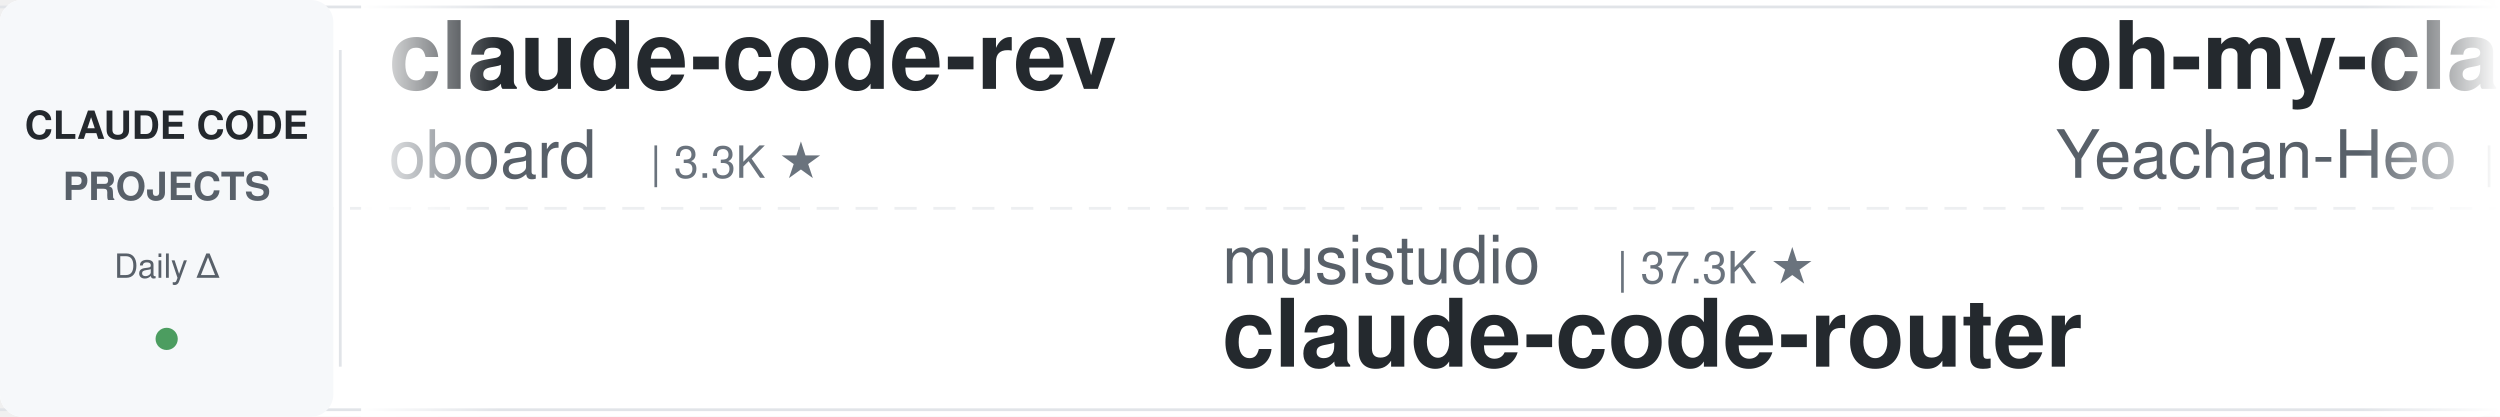
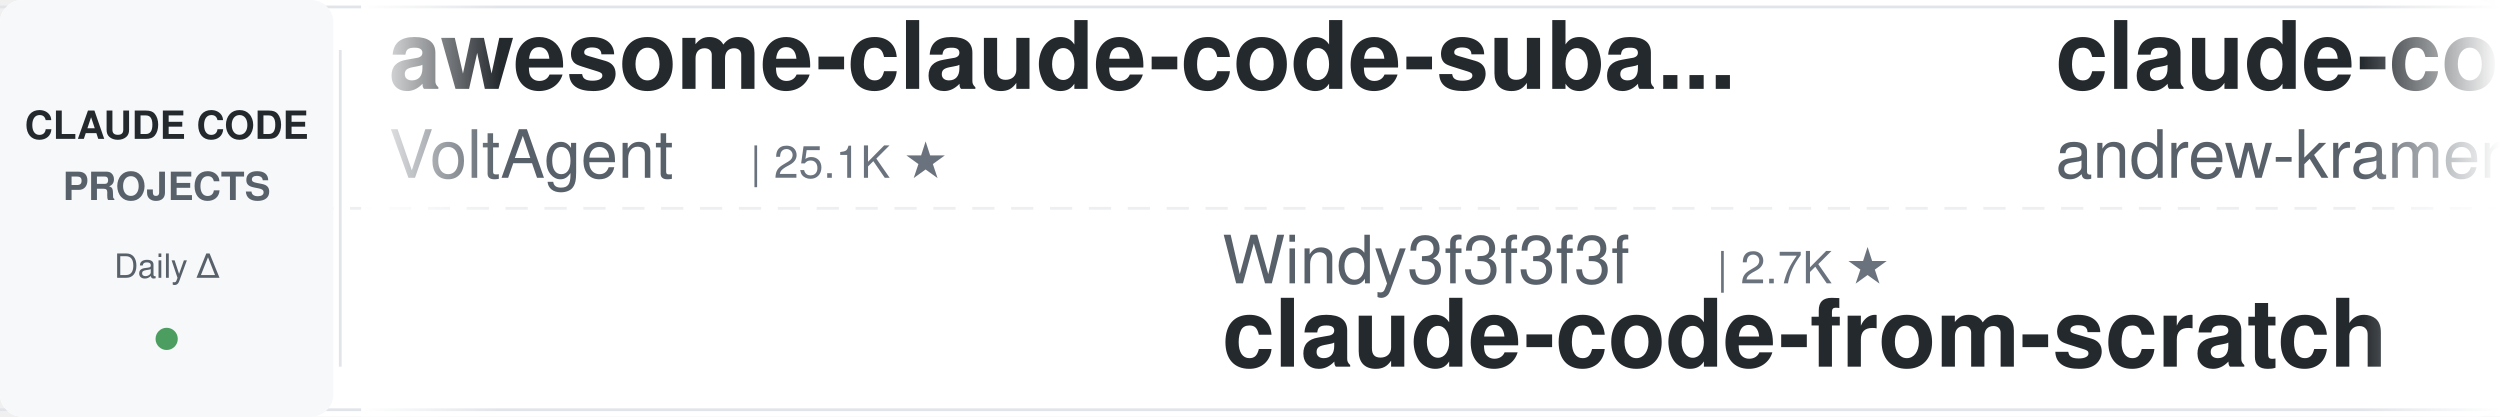
<svg xmlns="http://www.w3.org/2000/svg" width="900" height="150">
  <defs>
    <linearGradient id="leftFade" x1="0%" y1="0%" x2="100%" y2="0%">
      <stop offset="0%" style="stop-color:#ffffff;stop-opacity:1" />
      <stop offset="100%" style="stop-color:#ffffff;stop-opacity:0" />
    </linearGradient>
    <linearGradient id="rightFade" x1="0%" y1="0%" x2="100%" y2="0%">
      <stop offset="0%" style="stop-color:#ffffff;stop-opacity:0" />
      <stop offset="100%" style="stop-color:#ffffff;stop-opacity:1" />
    </linearGradient>
  </defs>
  <rect width="900" height="150" fill="#ffffff" rx="8" />
  <rect x="0" y="2" width="900" height="1" fill="#e1e4e8" />
  <rect x="0" y="147" width="900" height="1" fill="#e1e4e8" />
  <line x1="0" y1="75" x2="900" y2="75" stroke="#e1e4e8" stroke-width="1" stroke-dasharray="8 6" opacity="0.6" />
  <rect x="0" y="0" width="120" height="150" fill="#f6f8fa" rx="8" />
  <text x="60" y="50" font-family="-apple-system, BlinkMacSystemFont, 'Segoe UI', Helvetica, Arial, sans-serif" font-size="14" font-weight="600" fill="#24292e" text-anchor="middle">CLAUDE CODE</text>
  <text x="60" y="72" font-family="-apple-system, BlinkMacSystemFont, 'Segoe UI', Helvetica, Arial, sans-serif" font-size="14" font-weight="600" fill="#586069" text-anchor="middle">PROJECTS</text>
  <text x="60" y="100" font-family="-apple-system, BlinkMacSystemFont, 'Segoe UI', Helvetica, Arial, sans-serif" font-size="12" font-weight="500" fill="#586069" text-anchor="middle">Daily Δ</text>
  <circle cx="60" cy="122" r="4" fill="#22863a" opacity="0.8" />
  <rect x="122" y="18" width="1" height="114" fill="#e1e4e8" />
  <clipPath id="tickerClip">
    <rect x="130" y="0" width="770" height="150" />
  </clipPath>
  <g clip-path="url(#tickerClip)">
    <g id="tickerItems">
      <animateTransform attributeName="transform" attributeType="XML" type="translate" from="0 0" to="-3000 0" dur="54s" repeatCount="indefinite" />
      <g transform="translate(0, 0)">
-         <text x="140" y="32" font-family="-apple-system, BlinkMacSystemFont, 'Segoe UI', Helvetica, Arial, sans-serif" font-size="34" font-weight="600" fill="#24292e">claude-code-rev</text>
-         <text x="140" y="64" font-family="-apple-system, BlinkMacSystemFont, 'Segoe UI', Helvetica, Arial, sans-serif" font-size="24" font-weight="400" fill="#586069">oboard</text>
-         <text x="234" y="64" font-family="-apple-system, BlinkMacSystemFont, 'Segoe UI', Helvetica, Arial, sans-serif" font-size="16" font-weight="500" fill="#6a737d">| 3.3K ★</text>
+         <text x="140" y="32" font-family="-apple-system, BlinkMacSystemFont, 'Segoe UI', Helvetica, Arial, sans-serif" font-size="34" font-weight="600" fill="#24292e">awesome-claude-code-suba...</text>
+         <text x="140" y="64" font-family="-apple-system, BlinkMacSystemFont, 'Segoe UI', Helvetica, Arial, sans-serif" font-size="24" font-weight="400" fill="#586069">VoltAgent</text>
+         <text x="270" y="64" font-family="-apple-system, BlinkMacSystemFont, 'Segoe UI', Helvetica, Arial, sans-serif" font-size="16" font-weight="500" fill="#6a737d">| 25.1K ★</text>
      </g>
      <g transform="translate(300, 0)">
-         <text x="140" y="102" font-family="-apple-system, BlinkMacSystemFont, 'Segoe UI', Helvetica, Arial, sans-serif" font-size="24" font-weight="400" fill="#586069">musistudio</text>
-         <text x="282" y="102" font-family="-apple-system, BlinkMacSystemFont, 'Segoe UI', Helvetica, Arial, sans-serif" font-size="16" font-weight="500" fill="#6a737d">| 37.3K ★</text>
-         <text x="140" y="132" font-family="-apple-system, BlinkMacSystemFont, 'Segoe UI', Helvetica, Arial, sans-serif" font-size="34" font-weight="600" fill="#24292e">claude-code-router</text>
+         <text x="140" y="102" font-family="-apple-system, BlinkMacSystemFont, 'Segoe UI', Helvetica, Arial, sans-serif" font-size="24" font-weight="400" fill="#586069">Windy3f3f3f3f</text>
+         <text x="318" y="102" font-family="-apple-system, BlinkMacSystemFont, 'Segoe UI', Helvetica, Arial, sans-serif" font-size="16" font-weight="500" fill="#6a737d">| 2.7K ★</text>
+         <text x="140" y="132" font-family="-apple-system, BlinkMacSystemFont, 'Segoe UI', Helvetica, Arial, sans-serif" font-size="34" font-weight="600" fill="#24292e">claude-code-from-scratch</text>
      </g>
      <g transform="translate(600, 0)">
-         <text x="140" y="32" font-family="-apple-system, BlinkMacSystemFont, 'Segoe UI', Helvetica, Arial, sans-serif" font-size="34" font-weight="600" fill="#24292e">oh-my-claudecode</text>
-         <text x="140" y="64" font-family="-apple-system, BlinkMacSystemFont, 'Segoe UI', Helvetica, Arial, sans-serif" font-size="24" font-weight="400" fill="#586069">Yeachan-Heo</text>
-         <text x="294" y="64" font-family="-apple-system, BlinkMacSystemFont, 'Segoe UI', Helvetica, Arial, sans-serif" font-size="16" font-weight="500" fill="#6a737d">| 39.2K ★</text>
+         <text x="140" y="32" font-family="-apple-system, BlinkMacSystemFont, 'Segoe UI', Helvetica, Arial, sans-serif" font-size="34" font-weight="600" fill="#24292e">claude-code-source-build</text>
+         <text x="140" y="64" font-family="-apple-system, BlinkMacSystemFont, 'Segoe UI', Helvetica, Arial, sans-serif" font-size="24" font-weight="400" fill="#586069">andrew-kramer-inno</text>
+         <text x="378" y="64" font-family="-apple-system, BlinkMacSystemFont, 'Segoe UI', Helvetica, Arial, sans-serif" font-size="16" font-weight="500" fill="#6a737d">| 596 ★</text>
      </g>
      <g transform="translate(900, 0)">
-         <text x="140" y="102" font-family="-apple-system, BlinkMacSystemFont, 'Segoe UI', Helvetica, Arial, sans-serif" font-size="24" font-weight="400" fill="#586069">Cranot</text>
-         <text x="234" y="102" font-family="-apple-system, BlinkMacSystemFont, 'Segoe UI', Helvetica, Arial, sans-serif" font-size="16" font-weight="500" fill="#6a737d">| 2.9K ★</text>
-         <text x="140" y="132" font-family="-apple-system, BlinkMacSystemFont, 'Segoe UI', Helvetica, Arial, sans-serif" font-size="34" font-weight="600" fill="#24292e">claude-code-guide</text>
+         <text x="140" y="102" font-family="-apple-system, BlinkMacSystemFont, 'Segoe UI', Helvetica, Arial, sans-serif" font-size="24" font-weight="400" fill="#586069">simonw</text>
+         <text x="234" y="102" font-family="-apple-system, BlinkMacSystemFont, 'Segoe UI', Helvetica, Arial, sans-serif" font-size="16" font-weight="500" fill="#6a737d">| 1.7K ★</text>
+         <text x="140" y="132" font-family="-apple-system, BlinkMacSystemFont, 'Segoe UI', Helvetica, Arial, sans-serif" font-size="34" font-weight="600" fill="#24292e">claude-code-transcripts</text>
      </g>
      <g transform="translate(1200, 0)">
-         <text x="140" y="32" font-family="-apple-system, BlinkMacSystemFont, 'Segoe UI', Helvetica, Arial, sans-serif" font-size="34" font-weight="600" fill="#24292e">ralph-claude-code</text>
-         <text x="140" y="64" font-family="-apple-system, BlinkMacSystemFont, 'Segoe UI', Helvetica, Arial, sans-serif" font-size="24" font-weight="400" fill="#586069">frankbria</text>
-         <text x="270" y="64" font-family="-apple-system, BlinkMacSystemFont, 'Segoe UI', Helvetica, Arial, sans-serif" font-size="16" font-weight="500" fill="#6a737d">| 9.6K ★</text>
+         <text x="140" y="32" font-family="-apple-system, BlinkMacSystemFont, 'Segoe UI', Helvetica, Arial, sans-serif" font-size="34" font-weight="600" fill="#24292e">Auto-claude-code-researc...</text>
+         <text x="140" y="64" font-family="-apple-system, BlinkMacSystemFont, 'Segoe UI', Helvetica, Arial, sans-serif" font-size="24" font-weight="400" fill="#586069">wanshuiyin</text>
+         <text x="282" y="64" font-family="-apple-system, BlinkMacSystemFont, 'Segoe UI', Helvetica, Arial, sans-serif" font-size="16" font-weight="500" fill="#6a737d">| 16.2K ★</text>
      </g>
      <g transform="translate(1500, 0)">
-         <text x="140" y="102" font-family="-apple-system, BlinkMacSystemFont, 'Segoe UI', Helvetica, Arial, sans-serif" font-size="24" font-weight="400" fill="#586069">wanshuiyin</text>
-         <text x="282" y="102" font-family="-apple-system, BlinkMacSystemFont, 'Segoe UI', Helvetica, Arial, sans-serif" font-size="16" font-weight="500" fill="#6a737d">| 16.2K ★</text>
-         <text x="140" y="132" font-family="-apple-system, BlinkMacSystemFont, 'Segoe UI', Helvetica, Arial, sans-serif" font-size="34" font-weight="600" fill="#24292e">Auto-claude-code-researc...</text>
+         <text x="140" y="102" font-family="-apple-system, BlinkMacSystemFont, 'Segoe UI', Helvetica, Arial, sans-serif" font-size="24" font-weight="400" fill="#586069">Piebald-AI</text>
+         <text x="282" y="102" font-family="-apple-system, BlinkMacSystemFont, 'Segoe UI', Helvetica, Arial, sans-serif" font-size="16" font-weight="500" fill="#6a737d">| 12.7K ★</text>
+         <text x="140" y="132" font-family="-apple-system, BlinkMacSystemFont, 'Segoe UI', Helvetica, Arial, sans-serif" font-size="34" font-weight="600" fill="#24292e">claude-code-system-promp...</text>
      </g>
      <g transform="translate(1800, 0)">
-         <text x="140" y="32" font-family="-apple-system, BlinkMacSystemFont, 'Segoe UI', Helvetica, Arial, sans-serif" font-size="34" font-weight="600" fill="#24292e">claude-code-engineering</text>
-         <text x="140" y="64" font-family="-apple-system, BlinkMacSystemFont, 'Segoe UI', Helvetica, Arial, sans-serif" font-size="24" font-weight="400" fill="#586069">huangjia2019</text>
-         <text x="306" y="64" font-family="-apple-system, BlinkMacSystemFont, 'Segoe UI', Helvetica, Arial, sans-serif" font-size="16" font-weight="500" fill="#6a737d">| 1.1K ★</text>
+         <text x="140" y="32" font-family="-apple-system, BlinkMacSystemFont, 'Segoe UI', Helvetica, Arial, sans-serif" font-size="34" font-weight="600" fill="#24292e">system_prompts_leaks</text>
+         <text x="140" y="64" font-family="-apple-system, BlinkMacSystemFont, 'Segoe UI', Helvetica, Arial, sans-serif" font-size="24" font-weight="400" fill="#586069">asgeirtj</text>
+         <text x="258" y="64" font-family="-apple-system, BlinkMacSystemFont, 'Segoe UI', Helvetica, Arial, sans-serif" font-size="16" font-weight="500" fill="#6a737d">| 67.3K ★</text>
      </g>
      <g transform="translate(2100, 0)">
-         <text x="140" y="102" font-family="-apple-system, BlinkMacSystemFont, 'Segoe UI', Helvetica, Arial, sans-serif" font-size="24" font-weight="400" fill="#586069">repowise-dev</text>
-         <text x="306" y="102" font-family="-apple-system, BlinkMacSystemFont, 'Segoe UI', Helvetica, Arial, sans-serif" font-size="16" font-weight="500" fill="#6a737d">| 1.2K ★</text>
-         <text x="140" y="132" font-family="-apple-system, BlinkMacSystemFont, 'Segoe UI', Helvetica, Arial, sans-serif" font-size="34" font-weight="600" fill="#24292e">claude-code-prompts</text>
+         <text x="140" y="102" font-family="-apple-system, BlinkMacSystemFont, 'Segoe UI', Helvetica, Arial, sans-serif" font-size="24" font-weight="400" fill="#586069">centminmod</text>
+         <text x="282" y="102" font-family="-apple-system, BlinkMacSystemFont, 'Segoe UI', Helvetica, Arial, sans-serif" font-size="16" font-weight="500" fill="#6a737d">| 2.6K ★</text>
+         <text x="140" y="132" font-family="-apple-system, BlinkMacSystemFont, 'Segoe UI', Helvetica, Arial, sans-serif" font-size="34" font-weight="600" fill="#24292e">my-claude-code-setup</text>
      </g>
      <g transform="translate(2400, 0)">
-         <text x="140" y="32" font-family="-apple-system, BlinkMacSystemFont, 'Segoe UI', Helvetica, Arial, sans-serif" font-size="34" font-weight="600" fill="#24292e">claude-code-proxy</text>
-         <text x="140" y="64" font-family="-apple-system, BlinkMacSystemFont, 'Segoe UI', Helvetica, Arial, sans-serif" font-size="24" font-weight="400" fill="#586069">fuergaosi233</text>
-         <text x="306" y="64" font-family="-apple-system, BlinkMacSystemFont, 'Segoe UI', Helvetica, Arial, sans-serif" font-size="16" font-weight="500" fill="#6a737d">| 2.8K ★</text>
+         <text x="140" y="32" font-family="-apple-system, BlinkMacSystemFont, 'Segoe UI', Helvetica, Arial, sans-serif" font-size="34" font-weight="600" fill="#24292e">claude-code-spec-workflo...</text>
+         <text x="140" y="64" font-family="-apple-system, BlinkMacSystemFont, 'Segoe UI', Helvetica, Arial, sans-serif" font-size="24" font-weight="400" fill="#586069">Pimzino</text>
+         <text x="246" y="64" font-family="-apple-system, BlinkMacSystemFont, 'Segoe UI', Helvetica, Arial, sans-serif" font-size="16" font-weight="500" fill="#6a737d">| 3.9K ★</text>
      </g>
      <g transform="translate(2700, 0)">
-         <text x="140" y="102" font-family="-apple-system, BlinkMacSystemFont, 'Segoe UI', Helvetica, Arial, sans-serif" font-size="24" font-weight="400" fill="#586069">kodu-ai</text>
-         <text x="246" y="102" font-family="-apple-system, BlinkMacSystemFont, 'Segoe UI', Helvetica, Arial, sans-serif" font-size="16" font-weight="500" fill="#6a737d">| 5.2K ★</text>
-         <text x="140" y="132" font-family="-apple-system, BlinkMacSystemFont, 'Segoe UI', Helvetica, Arial, sans-serif" font-size="34" font-weight="600" fill="#24292e">claude-coder</text>
+         <text x="140" y="102" font-family="-apple-system, BlinkMacSystemFont, 'Segoe UI', Helvetica, Arial, sans-serif" font-size="24" font-weight="400" fill="#586069">https-deeplearning-ai</text>
+         <text x="414" y="102" font-family="-apple-system, BlinkMacSystemFont, 'Segoe UI', Helvetica, Arial, sans-serif" font-size="16" font-weight="500" fill="#6a737d">| 549 ★</text>
+         <text x="140" y="132" font-family="-apple-system, BlinkMacSystemFont, 'Segoe UI', Helvetica, Arial, sans-serif" font-size="34" font-weight="600" fill="#24292e">sc-claude-code-files</text>
      </g>
      <g transform="translate(3000, 0)">
-         <text x="140" y="32" font-family="-apple-system, BlinkMacSystemFont, 'Segoe UI', Helvetica, Arial, sans-serif" font-size="34" font-weight="600" fill="#24292e">claude-code-rev</text>
-         <text x="140" y="64" font-family="-apple-system, BlinkMacSystemFont, 'Segoe UI', Helvetica, Arial, sans-serif" font-size="24" font-weight="400" fill="#586069">oboard</text>
-         <text x="234" y="64" font-family="-apple-system, BlinkMacSystemFont, 'Segoe UI', Helvetica, Arial, sans-serif" font-size="16" font-weight="500" fill="#6a737d">| 3.3K ★</text>
+         <text x="140" y="32" font-family="-apple-system, BlinkMacSystemFont, 'Segoe UI', Helvetica, Arial, sans-serif" font-size="34" font-weight="600" fill="#24292e">awesome-claude-code-suba...</text>
+         <text x="140" y="64" font-family="-apple-system, BlinkMacSystemFont, 'Segoe UI', Helvetica, Arial, sans-serif" font-size="24" font-weight="400" fill="#586069">VoltAgent</text>
+         <text x="270" y="64" font-family="-apple-system, BlinkMacSystemFont, 'Segoe UI', Helvetica, Arial, sans-serif" font-size="16" font-weight="500" fill="#6a737d">| 25.1K ★</text>
      </g>
      <g transform="translate(3300, 0)">
-         <text x="140" y="102" font-family="-apple-system, BlinkMacSystemFont, 'Segoe UI', Helvetica, Arial, sans-serif" font-size="24" font-weight="400" fill="#586069">musistudio</text>
-         <text x="282" y="102" font-family="-apple-system, BlinkMacSystemFont, 'Segoe UI', Helvetica, Arial, sans-serif" font-size="16" font-weight="500" fill="#6a737d">| 37.3K ★</text>
-         <text x="140" y="132" font-family="-apple-system, BlinkMacSystemFont, 'Segoe UI', Helvetica, Arial, sans-serif" font-size="34" font-weight="600" fill="#24292e">claude-code-router</text>
+         <text x="140" y="102" font-family="-apple-system, BlinkMacSystemFont, 'Segoe UI', Helvetica, Arial, sans-serif" font-size="24" font-weight="400" fill="#586069">Windy3f3f3f3f</text>
+         <text x="318" y="102" font-family="-apple-system, BlinkMacSystemFont, 'Segoe UI', Helvetica, Arial, sans-serif" font-size="16" font-weight="500" fill="#6a737d">| 2.7K ★</text>
+         <text x="140" y="132" font-family="-apple-system, BlinkMacSystemFont, 'Segoe UI', Helvetica, Arial, sans-serif" font-size="34" font-weight="600" fill="#24292e">claude-code-from-scratch</text>
      </g>
      <g transform="translate(3600, 0)">
-         <text x="140" y="32" font-family="-apple-system, BlinkMacSystemFont, 'Segoe UI', Helvetica, Arial, sans-serif" font-size="34" font-weight="600" fill="#24292e">oh-my-claudecode</text>
-         <text x="140" y="64" font-family="-apple-system, BlinkMacSystemFont, 'Segoe UI', Helvetica, Arial, sans-serif" font-size="24" font-weight="400" fill="#586069">Yeachan-Heo</text>
-         <text x="294" y="64" font-family="-apple-system, BlinkMacSystemFont, 'Segoe UI', Helvetica, Arial, sans-serif" font-size="16" font-weight="500" fill="#6a737d">| 39.2K ★</text>
+         <text x="140" y="32" font-family="-apple-system, BlinkMacSystemFont, 'Segoe UI', Helvetica, Arial, sans-serif" font-size="34" font-weight="600" fill="#24292e">claude-code-source-build</text>
+         <text x="140" y="64" font-family="-apple-system, BlinkMacSystemFont, 'Segoe UI', Helvetica, Arial, sans-serif" font-size="24" font-weight="400" fill="#586069">andrew-kramer-inno</text>
+         <text x="378" y="64" font-family="-apple-system, BlinkMacSystemFont, 'Segoe UI', Helvetica, Arial, sans-serif" font-size="16" font-weight="500" fill="#6a737d">| 596 ★</text>
      </g>
      <g transform="translate(3900, 0)">
-         <text x="140" y="102" font-family="-apple-system, BlinkMacSystemFont, 'Segoe UI', Helvetica, Arial, sans-serif" font-size="24" font-weight="400" fill="#586069">Cranot</text>
-         <text x="234" y="102" font-family="-apple-system, BlinkMacSystemFont, 'Segoe UI', Helvetica, Arial, sans-serif" font-size="16" font-weight="500" fill="#6a737d">| 2.9K ★</text>
-         <text x="140" y="132" font-family="-apple-system, BlinkMacSystemFont, 'Segoe UI', Helvetica, Arial, sans-serif" font-size="34" font-weight="600" fill="#24292e">claude-code-guide</text>
+         <text x="140" y="102" font-family="-apple-system, BlinkMacSystemFont, 'Segoe UI', Helvetica, Arial, sans-serif" font-size="24" font-weight="400" fill="#586069">simonw</text>
+         <text x="234" y="102" font-family="-apple-system, BlinkMacSystemFont, 'Segoe UI', Helvetica, Arial, sans-serif" font-size="16" font-weight="500" fill="#6a737d">| 1.7K ★</text>
+         <text x="140" y="132" font-family="-apple-system, BlinkMacSystemFont, 'Segoe UI', Helvetica, Arial, sans-serif" font-size="34" font-weight="600" fill="#24292e">claude-code-transcripts</text>
      </g>
    </g>
  </g>
  <rect x="130" y="0" width="50" height="150" fill="url(#leftFade)" />
  <rect x="850" y="0" width="50" height="150" fill="url(#rightFade)" />
</svg>
